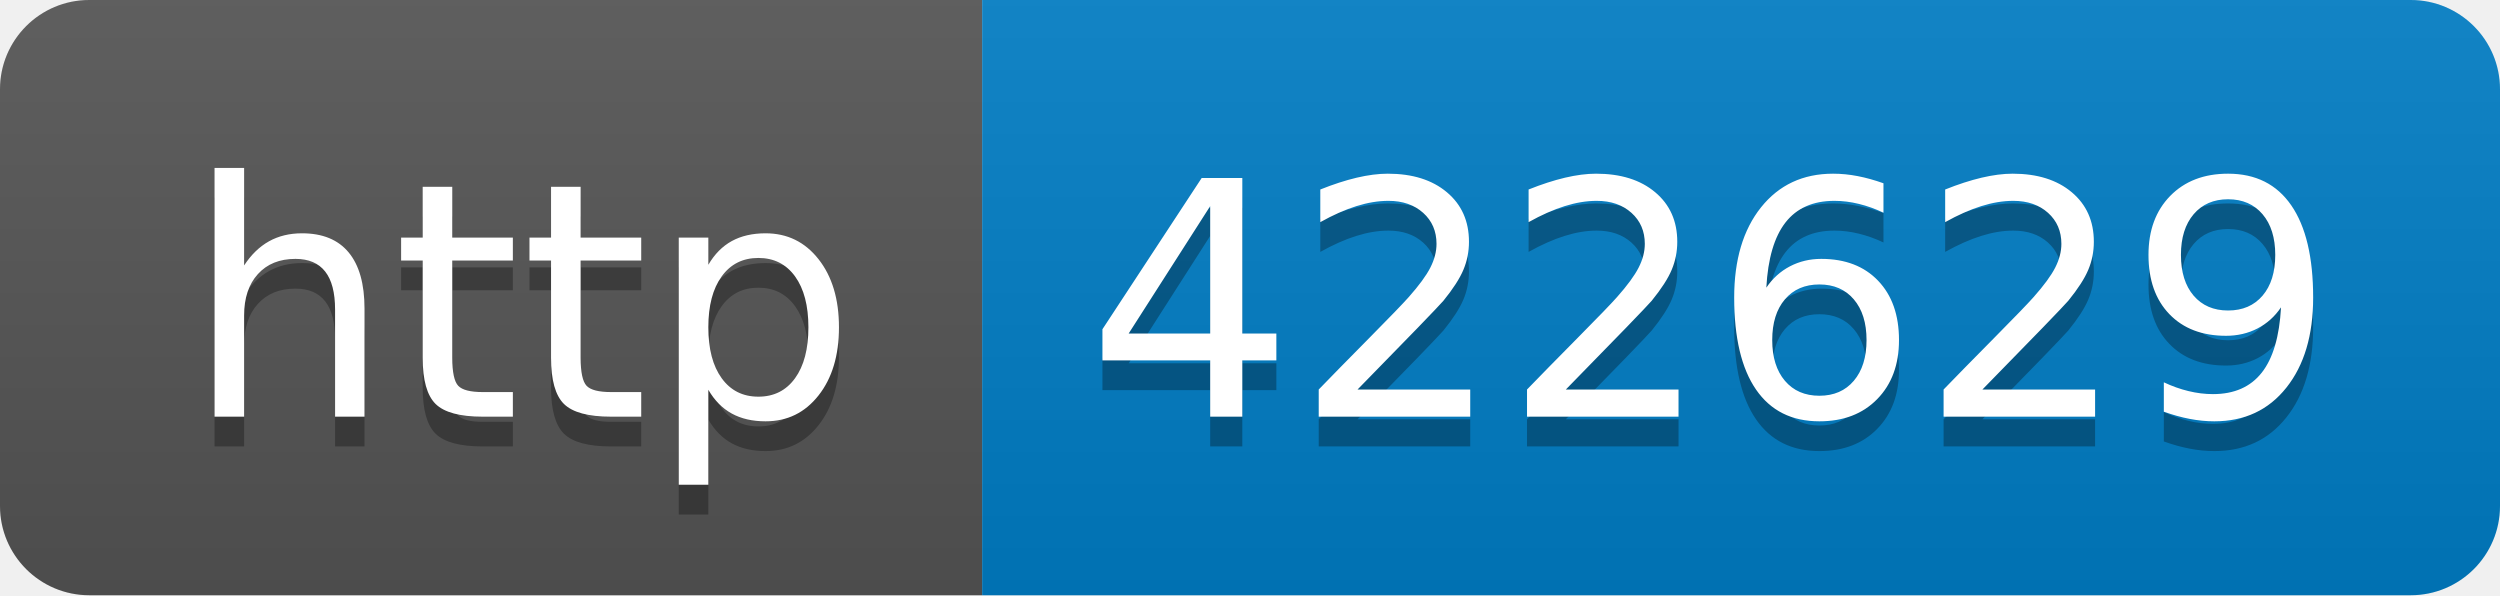
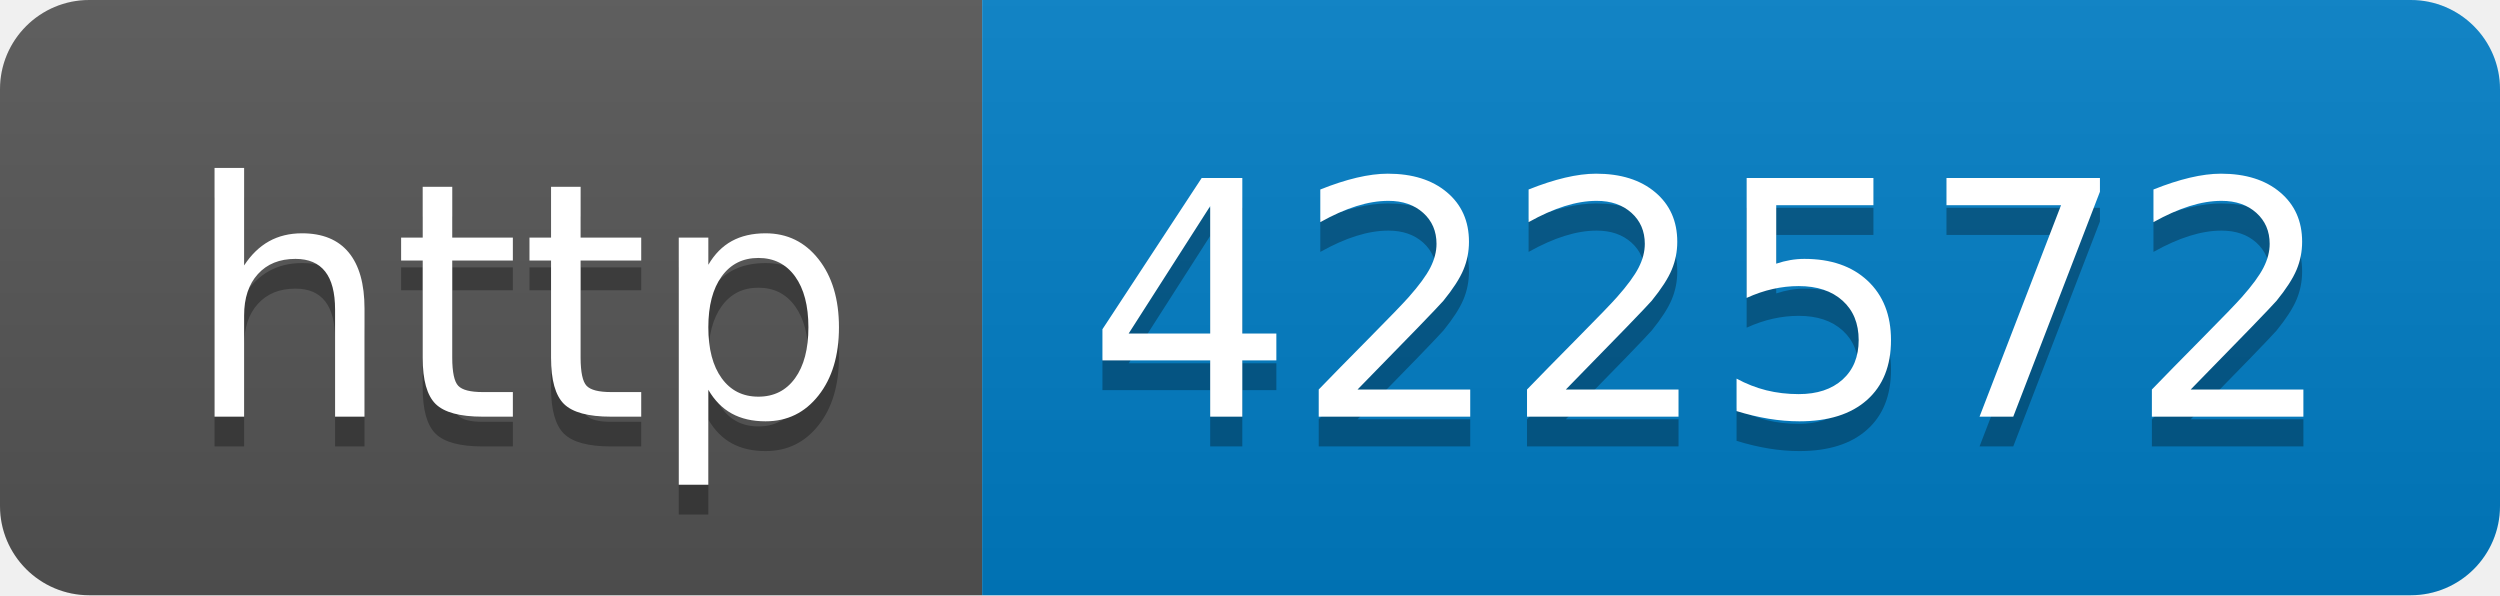
- <svg xmlns="http://www.w3.org/2000/svg" width="84" height="20" role="img" aria-label="http: 422629">
+ <svg xmlns="http://www.w3.org/2000/svg" width="84" height="20" role="img" aria-label="http: 422572">
  <linearGradient id="s" x2="0" y2="100%">
    <stop offset="0" stop-color="#bbb" stop-opacity=".1" />
    <stop offset="1" stop-opacity=".1" />
  </linearGradient>
  <clipPath id="r">
    <rect width="84" height="20" rx="3" fill="#fff" />
  </clipPath>
  <g clip-path="url(#r)">
    <rect width="33" height="20" fill="#555" />
    <rect x="33" width="51" height="20" fill="#007ec6" />
    <rect width="84" height="20" fill="url(#s)" />
  </g>
  <g fill="#fff" text-anchor="middle" font-family="Verdana,Geneva,DejaVu Sans,sans-serif" text-rendering="geometricPrecision" font-size="110">
    <text aria-hidden="true" x="175" y="150" fill="#010101" fill-opacity=".3" transform="scale(.1)" textLength="230">http</text>
    <text x="175" y="140" transform="scale(.1)" fill="#fff" textLength="230">http</text>
-     <text aria-hidden="true" x="575" y="150" fill="#010101" fill-opacity=".3" transform="scale(.1)" textLength="410">422629</text>
-     <text x="575" y="140" transform="scale(.1)" fill="#fff" textLength="410">422629</text>
+     <text aria-hidden="true" x="575" y="150" fill="#010101" fill-opacity=".3" transform="scale(.1)" textLength="410">422572</text>
+     <text x="575" y="140" transform="scale(.1)" fill="#fff" textLength="410">422572</text>
  </g>
</svg>
